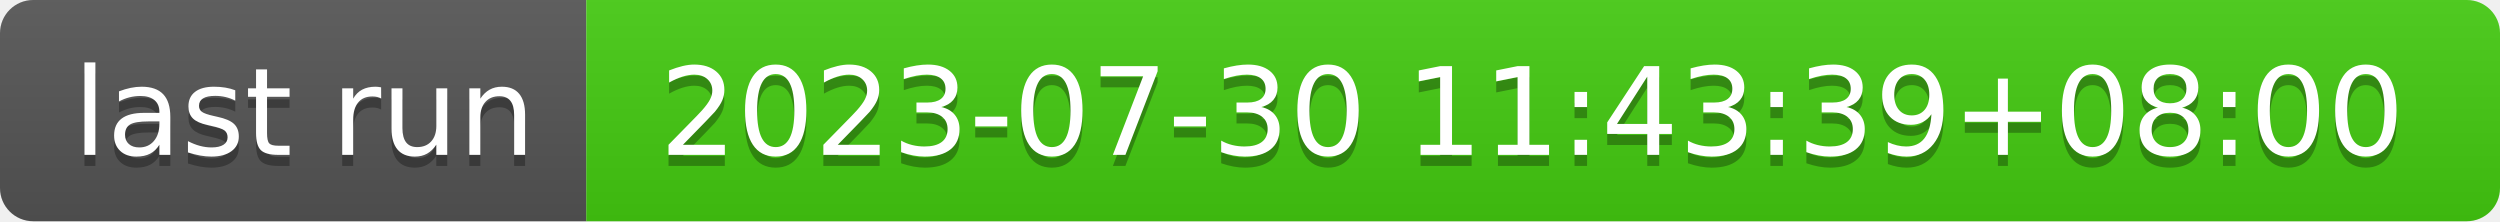
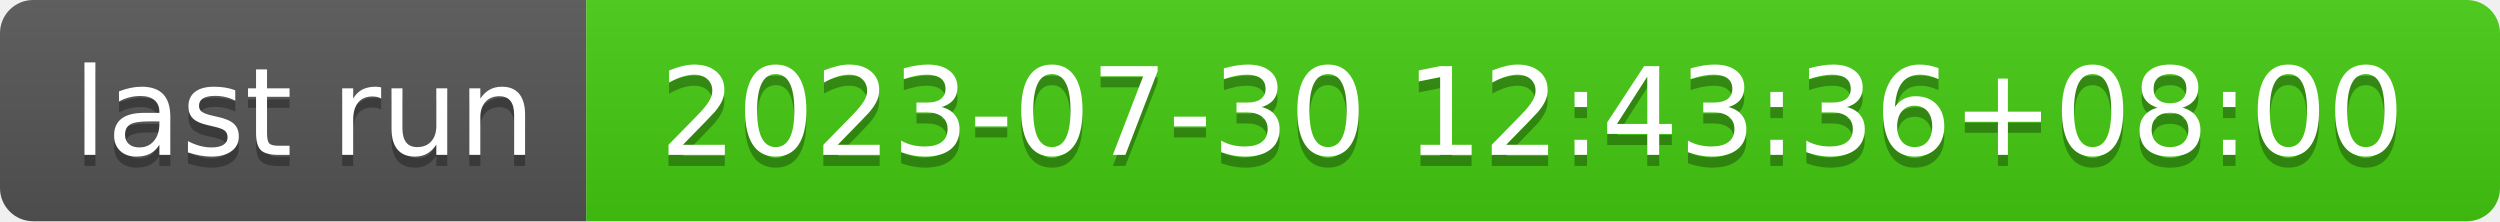
- <svg xmlns="http://www.w3.org/2000/svg" width="226" height="20" role="img" aria-label="last run: 2023-07-30 11:43:39+08:00">
+ <svg xmlns="http://www.w3.org/2000/svg" width="226" height="20" role="img" aria-label="last run: 2023-07-30 12:43:36+08:00">
  <linearGradient id="s" x2="0" y2="100%">
    <stop offset="0" stop-color="#bbb" stop-opacity=".1" />
    <stop offset="1" stop-opacity=".1" />
  </linearGradient>
  <clipPath id="r">
    <rect width="226" height="20" rx="3" fill="#fff" />
  </clipPath>
  <g clip-path="url(#r)">
    <rect width="53" height="20" fill="#555" />
    <rect x="53" width="173" height="20" fill="#4c1" />
    <rect width="226" height="20" fill="url(#s)" />
  </g>
  <g fill="#fff" text-anchor="middle" font-family="Verdana,Geneva,DejaVu Sans,sans-serif" text-rendering="geometricPrecision" font-size="110">
    <text aria-hidden="true" x="275" y="150" fill="#010101" fill-opacity=".3" transform="scale(.1)" textLength="430">last run</text>
    <text x="275" y="140" transform="scale(.1)" fill="#fff" textLength="430">last run</text>
-     <text aria-hidden="true" x="1385" y="150" fill="#010101" fill-opacity=".3" transform="scale(.1)" textLength="1630">2023-07-30 11:43:39+08:00</text>
-     <text x="1385" y="140" transform="scale(.1)" fill="#fff" textLength="1630">2023-07-30 11:43:39+08:00</text>
+     <text aria-hidden="true" x="1385" y="150" fill="#010101" fill-opacity=".3" transform="scale(.1)" textLength="1630">2023-07-30 12:43:36+08:00</text>
+     <text x="1385" y="140" transform="scale(.1)" fill="#fff" textLength="1630">2023-07-30 12:43:36+08:00</text>
  </g>
</svg>
